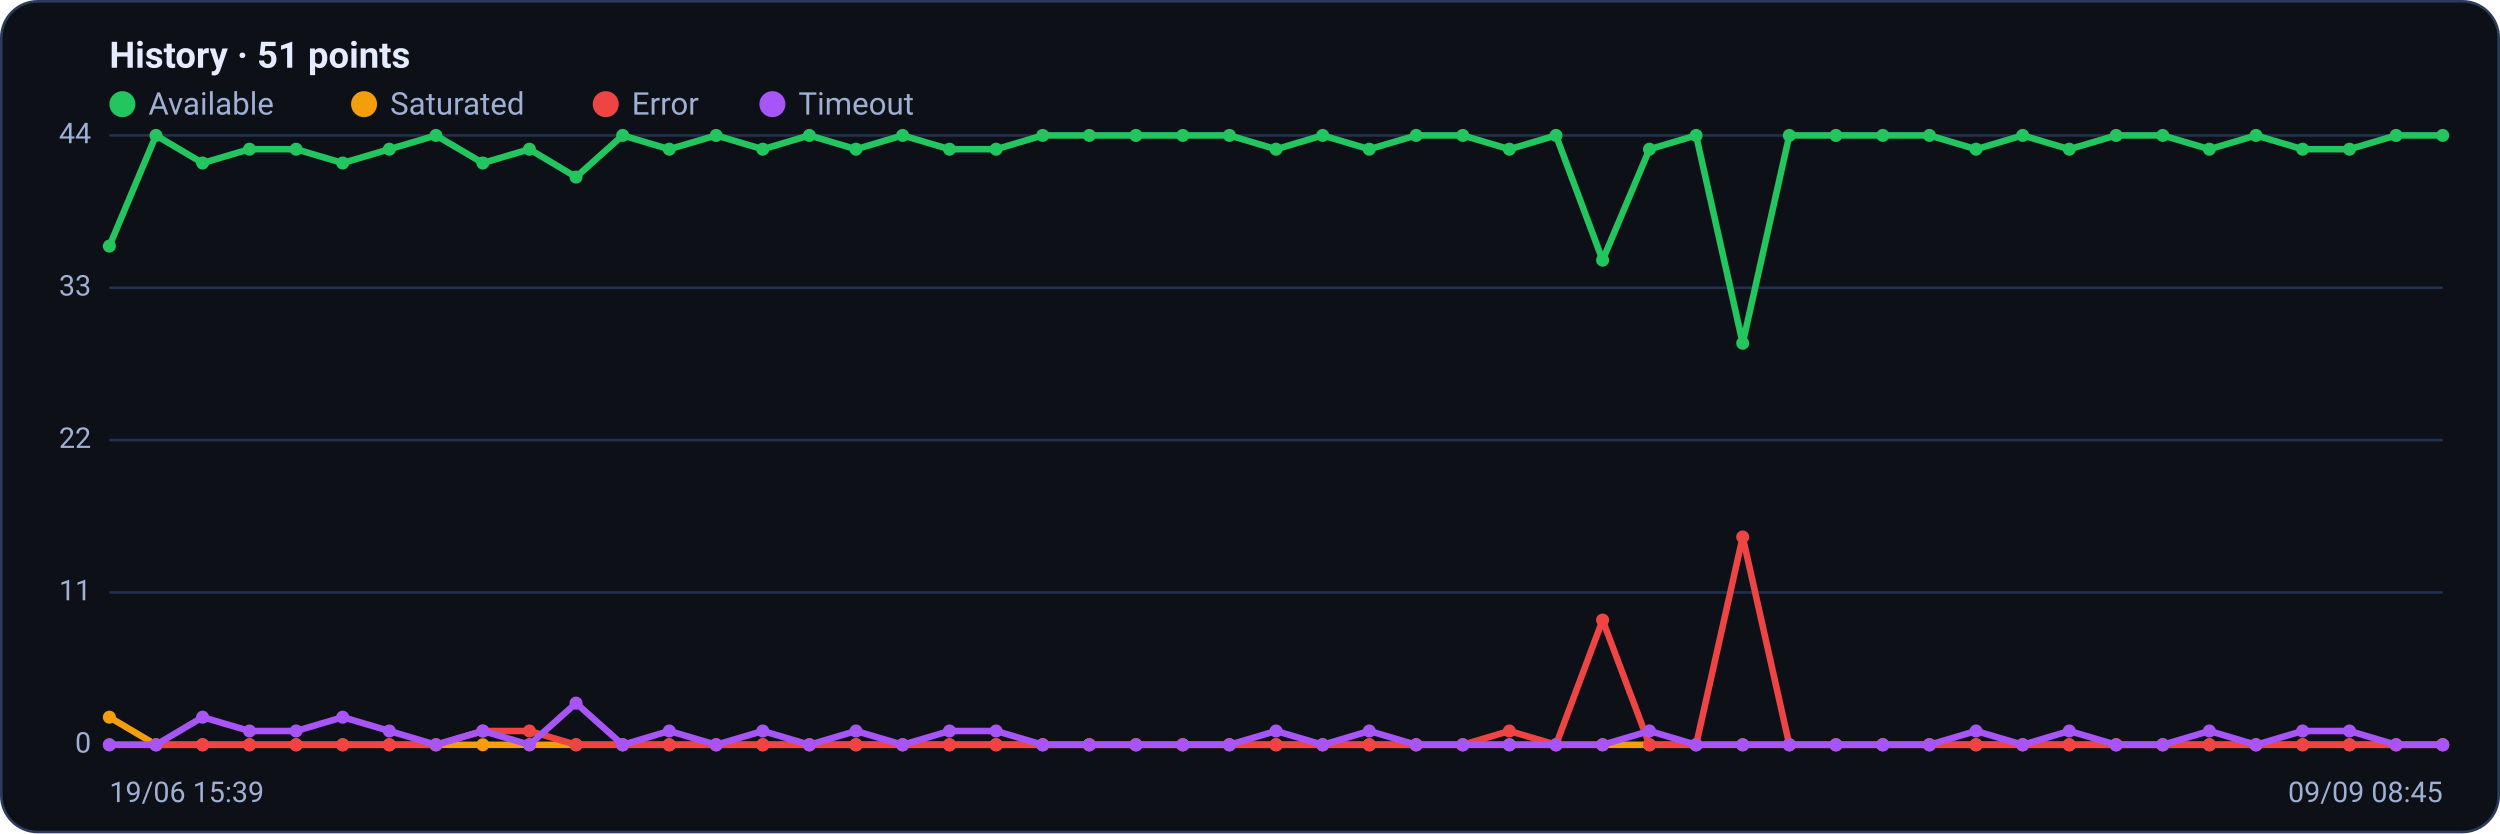
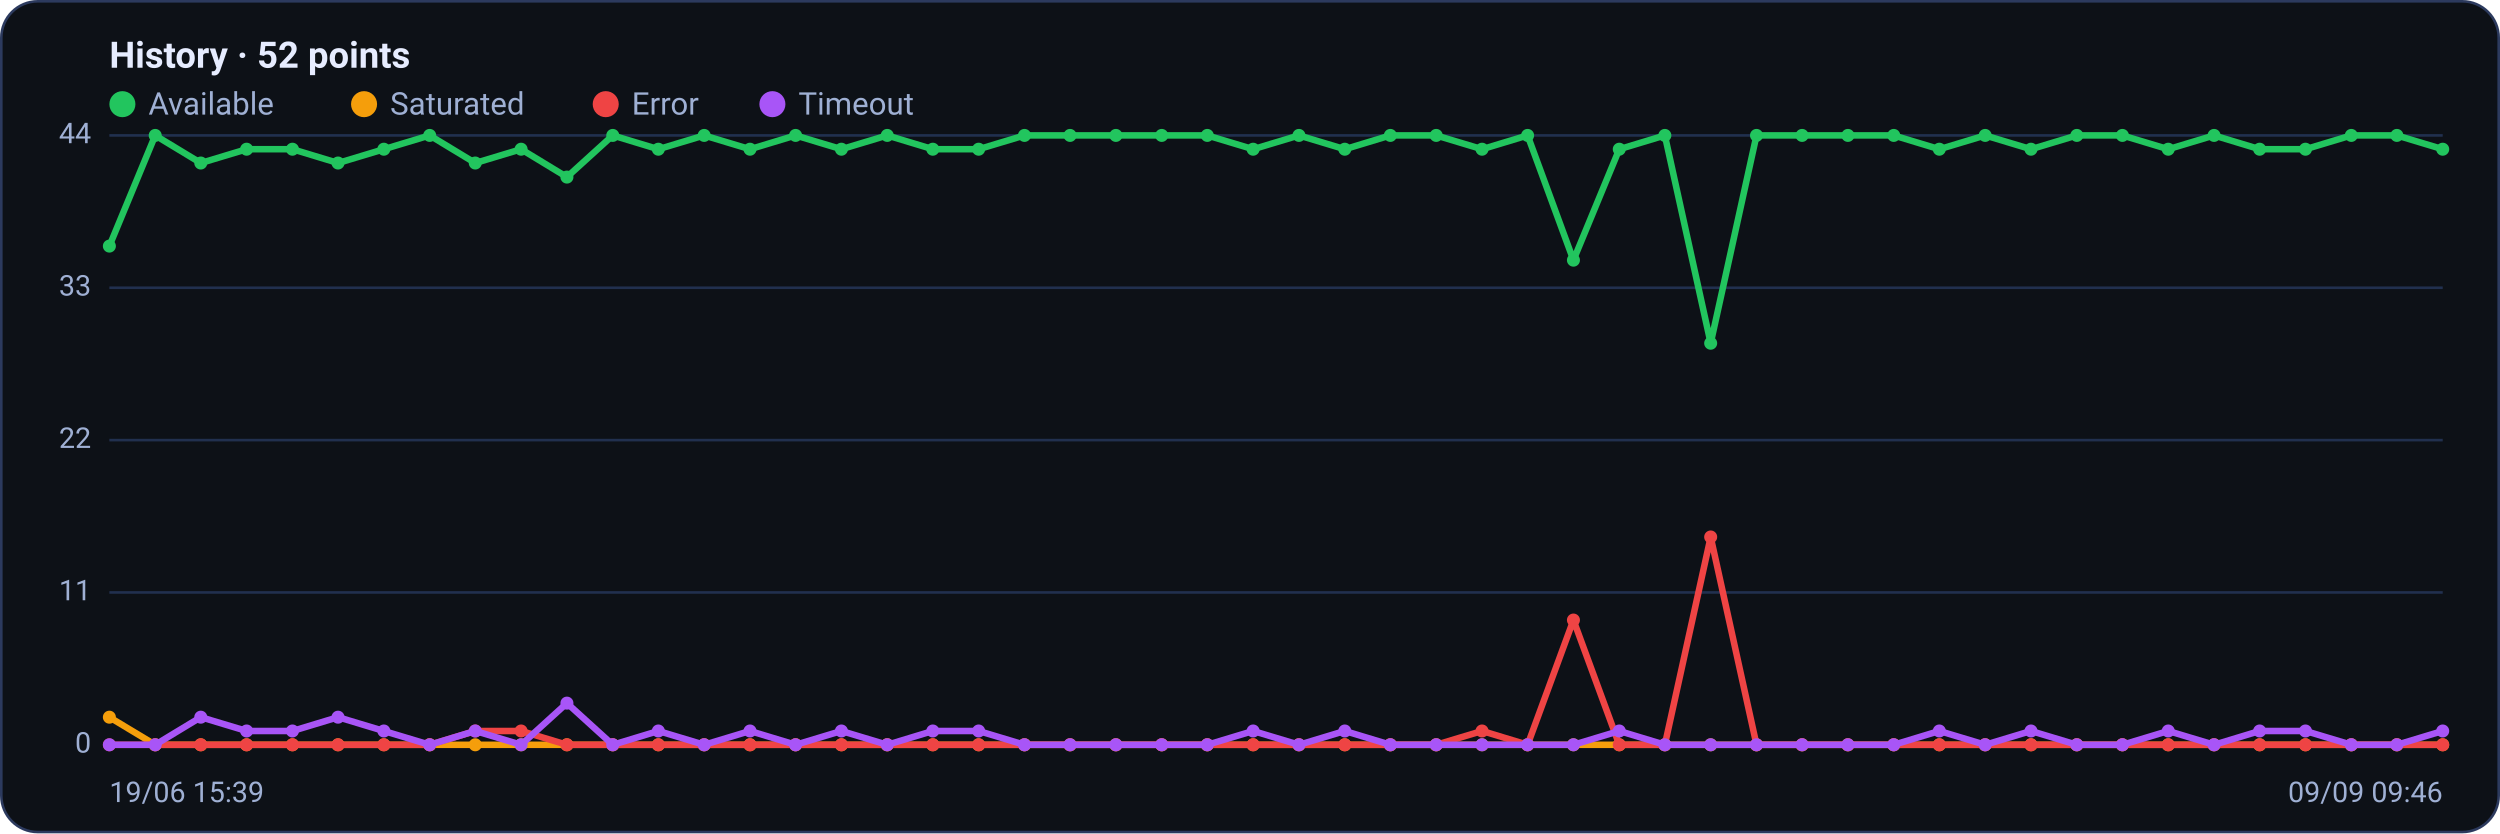
<svg xmlns="http://www.w3.org/2000/svg" viewBox="0 0 960 320" width="960" height="320" font-family="Segoe UI, system-ui, -apple-system, Roboto, Helvetica, Arial, sans-serif" role="img" aria-label="Availability history per region">
  <rect x="0.5" y="0.5" width="959" height="319" rx="14" fill="#0d1117" stroke="#2c3a5e" />
-   <text x="42" y="26" font-size="14" font-weight="600" fill="#e6ecff">History · 51 points</text>
+   <text x="42" y="26" font-size="14" font-weight="600" fill="#e6ecff">History · 52 points</text>
  <circle cx="47" cy="40" r="5" fill="#22c55e" />
  <text x="57" y="44" font-size="12" fill="#9fb0d4">Available</text>
  <circle cx="139.8" cy="40" r="5" fill="#f59e0b" />
  <text x="149.8" y="44" font-size="12" fill="#9fb0d4">Saturated</text>
  <circle cx="232.6" cy="40" r="5" fill="#ef4444" />
  <text x="242.6" y="44" font-size="12" fill="#9fb0d4">Error</text>
  <circle cx="296.6" cy="40" r="5" fill="#a855f7" />
  <text x="306.6" y="44" font-size="12" fill="#9fb0d4">Timeout</text>
  <line x1="42" y1="286.0" x2="938" y2="286.0" stroke="#21304f" stroke-width="1" />
  <text x="35" y="289.0" text-anchor="end" font-size="11" fill="#9fb0d4">0</text>
  <line x1="42" y1="227.5" x2="938" y2="227.5" stroke="#21304f" stroke-width="1" />
  <text x="35" y="230.5" text-anchor="end" font-size="11" fill="#9fb0d4">11</text>
  <line x1="42" y1="169.0" x2="938" y2="169.0" stroke="#21304f" stroke-width="1" />
  <text x="35" y="172.0" text-anchor="end" font-size="11" fill="#9fb0d4">22</text>
  <line x1="42" y1="110.5" x2="938" y2="110.5" stroke="#21304f" stroke-width="1" />
  <text x="35" y="113.5" text-anchor="end" font-size="11" fill="#9fb0d4">33</text>
  <line x1="42" y1="52.0" x2="938" y2="52.0" stroke="#21304f" stroke-width="1" />
  <text x="35" y="55.0" text-anchor="end" font-size="11" fill="#9fb0d4">44</text>
-   <polyline fill="none" stroke="#22c55e" stroke-width="2.5" stroke-linejoin="round" stroke-linecap="round" points="42.0,94.5 59.9,52.0 77.8,62.6 95.8,57.3 113.7,57.3 131.6,62.6 149.5,57.3 167.4,52.0 185.4,62.6 203.3,57.3 221.2,68.0 239.1,52.0 257.0,57.3 275.0,52.0 292.9,57.3 310.8,52.0 328.7,57.3 346.6,52.0 364.6,57.3 382.5,57.3 400.4,52.0 418.3,52.0 436.2,52.0 454.2,52.0 472.1,52.0 490.0,57.3 507.9,52.0 525.8,57.3 543.8,52.0 561.7,52.0 579.6,57.3 597.5,52.0 615.4,99.9 633.4,57.3 651.3,52.0 669.2,131.8 687.1,52.0 705.0,52.0 723.0,52.0 740.9,52.0 758.8,57.3 776.7,52.0 794.6,57.3 812.6,52.0 830.5,52.0 848.4,57.3 866.3,52.0 884.2,57.3 902.2,57.3 920.1,52.0 938.0,52.0" />
+   <polyline fill="none" stroke="#22c55e" stroke-width="2.5" stroke-linejoin="round" stroke-linecap="round" points="42.0,94.5 59.6,52.0 77.1,62.6 94.7,57.3 112.3,57.3 129.8,62.6 147.4,57.3 165.0,52.0 182.5,62.6 200.1,57.3 217.7,68.0 235.3,52.0 252.8,57.3 270.4,52.0 288.0,57.3 305.5,52.0 323.1,57.3 340.7,52.0 358.2,57.3 375.8,57.3 393.4,52.0 410.9,52.0 428.5,52.0 446.1,52.0 463.6,52.0 481.2,57.3 498.8,52.0 516.4,57.3 533.9,52.0 551.5,52.0 569.1,57.3 586.6,52.0 604.2,99.9 621.8,57.3 639.3,52.0 656.9,131.8 674.5,52.0 692.0,52.0 709.6,52.0 727.2,52.0 744.7,57.3 762.3,52.0 779.9,57.3 797.5,52.0 815.0,52.0 832.6,57.3 850.2,52.0 867.7,57.3 885.3,57.3 902.9,52.0 920.4,52.0 938.0,57.3" />
  <circle cx="42.0" cy="94.5" r="2.5" fill="#22c55e" />
-   <circle cx="59.9" cy="52.0" r="2.5" fill="#22c55e" />
-   <circle cx="77.8" cy="62.6" r="2.5" fill="#22c55e" />
-   <circle cx="95.8" cy="57.3" r="2.5" fill="#22c55e" />
-   <circle cx="113.7" cy="57.3" r="2.5" fill="#22c55e" />
-   <circle cx="131.6" cy="62.6" r="2.5" fill="#22c55e" />
-   <circle cx="149.5" cy="57.3" r="2.5" fill="#22c55e" />
-   <circle cx="167.4" cy="52.0" r="2.5" fill="#22c55e" />
-   <circle cx="185.4" cy="62.6" r="2.5" fill="#22c55e" />
-   <circle cx="203.3" cy="57.3" r="2.5" fill="#22c55e" />
-   <circle cx="221.2" cy="68.0" r="2.5" fill="#22c55e" />
-   <circle cx="239.1" cy="52.0" r="2.5" fill="#22c55e" />
-   <circle cx="257.0" cy="57.3" r="2.5" fill="#22c55e" />
-   <circle cx="275.0" cy="52.0" r="2.5" fill="#22c55e" />
-   <circle cx="292.9" cy="57.3" r="2.5" fill="#22c55e" />
-   <circle cx="310.8" cy="52.0" r="2.5" fill="#22c55e" />
-   <circle cx="328.7" cy="57.3" r="2.5" fill="#22c55e" />
-   <circle cx="346.6" cy="52.0" r="2.5" fill="#22c55e" />
-   <circle cx="364.6" cy="57.3" r="2.5" fill="#22c55e" />
-   <circle cx="382.5" cy="57.3" r="2.5" fill="#22c55e" />
-   <circle cx="400.4" cy="52.0" r="2.5" fill="#22c55e" />
-   <circle cx="418.3" cy="52.0" r="2.5" fill="#22c55e" />
-   <circle cx="436.2" cy="52.0" r="2.5" fill="#22c55e" />
-   <circle cx="454.2" cy="52.0" r="2.5" fill="#22c55e" />
-   <circle cx="472.1" cy="52.0" r="2.5" fill="#22c55e" />
-   <circle cx="490.0" cy="57.3" r="2.5" fill="#22c55e" />
-   <circle cx="507.9" cy="52.0" r="2.5" fill="#22c55e" />
-   <circle cx="525.8" cy="57.3" r="2.5" fill="#22c55e" />
-   <circle cx="543.8" cy="52.0" r="2.5" fill="#22c55e" />
-   <circle cx="561.7" cy="52.0" r="2.5" fill="#22c55e" />
-   <circle cx="579.6" cy="57.3" r="2.5" fill="#22c55e" />
-   <circle cx="597.5" cy="52.0" r="2.5" fill="#22c55e" />
-   <circle cx="615.4" cy="99.9" r="2.5" fill="#22c55e" />
-   <circle cx="633.4" cy="57.3" r="2.5" fill="#22c55e" />
-   <circle cx="651.3" cy="52.0" r="2.5" fill="#22c55e" />
-   <circle cx="669.2" cy="131.8" r="2.5" fill="#22c55e" />
-   <circle cx="687.1" cy="52.0" r="2.5" fill="#22c55e" />
-   <circle cx="705.0" cy="52.0" r="2.5" fill="#22c55e" />
-   <circle cx="723.0" cy="52.0" r="2.5" fill="#22c55e" />
-   <circle cx="740.9" cy="52.0" r="2.5" fill="#22c55e" />
-   <circle cx="758.8" cy="57.3" r="2.5" fill="#22c55e" />
-   <circle cx="776.7" cy="52.0" r="2.5" fill="#22c55e" />
-   <circle cx="794.6" cy="57.3" r="2.5" fill="#22c55e" />
-   <circle cx="812.6" cy="52.0" r="2.5" fill="#22c55e" />
-   <circle cx="830.5" cy="52.0" r="2.5" fill="#22c55e" />
-   <circle cx="848.4" cy="57.3" r="2.5" fill="#22c55e" />
-   <circle cx="866.3" cy="52.0" r="2.5" fill="#22c55e" />
-   <circle cx="884.2" cy="57.3" r="2.5" fill="#22c55e" />
-   <circle cx="902.2" cy="57.3" r="2.5" fill="#22c55e" />
-   <circle cx="920.1" cy="52.0" r="2.5" fill="#22c55e" />
-   <circle cx="938.0" cy="52.0" r="2.5" fill="#22c55e" />
-   <polyline fill="none" stroke="#f59e0b" stroke-width="2.5" stroke-linejoin="round" stroke-linecap="round" points="42.0,275.4 59.9,286.0 77.8,286.0 95.8,286.0 113.7,286.0 131.6,286.0 149.5,286.0 167.4,286.0 185.4,286.0 203.3,286.0 221.2,286.0 239.1,286.0 257.0,286.0 275.0,286.0 292.9,286.0 310.8,286.0 328.7,286.0 346.6,286.0 364.6,286.0 382.5,286.0 400.4,286.0 418.3,286.0 436.2,286.0 454.2,286.0 472.1,286.0 490.0,286.0 507.9,286.0 525.8,286.0 543.8,286.0 561.7,286.0 579.6,286.0 597.5,286.0 615.4,286.0 633.4,286.0 651.3,286.0 669.2,286.0 687.1,286.0 705.0,286.0 723.0,286.0 740.9,286.0 758.8,286.0 776.7,286.0 794.6,286.0 812.6,286.0 830.5,286.0 848.4,286.0 866.3,286.0 884.2,286.0 902.2,286.0 920.1,286.0 938.0,286.0" />
+   <circle cx="59.6" cy="52.0" r="2.5" fill="#22c55e" />
+   <circle cx="77.1" cy="62.6" r="2.5" fill="#22c55e" />
+   <circle cx="94.7" cy="57.3" r="2.5" fill="#22c55e" />
+   <circle cx="112.3" cy="57.3" r="2.5" fill="#22c55e" />
+   <circle cx="129.8" cy="62.6" r="2.5" fill="#22c55e" />
+   <circle cx="147.4" cy="57.3" r="2.5" fill="#22c55e" />
+   <circle cx="165.0" cy="52.0" r="2.5" fill="#22c55e" />
+   <circle cx="182.5" cy="62.6" r="2.5" fill="#22c55e" />
+   <circle cx="200.1" cy="57.3" r="2.5" fill="#22c55e" />
+   <circle cx="217.7" cy="68.0" r="2.5" fill="#22c55e" />
+   <circle cx="235.3" cy="52.0" r="2.5" fill="#22c55e" />
+   <circle cx="252.8" cy="57.3" r="2.5" fill="#22c55e" />
+   <circle cx="270.4" cy="52.0" r="2.5" fill="#22c55e" />
+   <circle cx="288.0" cy="57.3" r="2.5" fill="#22c55e" />
+   <circle cx="305.5" cy="52.0" r="2.5" fill="#22c55e" />
+   <circle cx="323.1" cy="57.3" r="2.5" fill="#22c55e" />
+   <circle cx="340.7" cy="52.0" r="2.5" fill="#22c55e" />
+   <circle cx="358.2" cy="57.3" r="2.5" fill="#22c55e" />
+   <circle cx="375.8" cy="57.3" r="2.5" fill="#22c55e" />
+   <circle cx="393.4" cy="52.0" r="2.5" fill="#22c55e" />
+   <circle cx="410.9" cy="52.0" r="2.5" fill="#22c55e" />
+   <circle cx="428.5" cy="52.0" r="2.5" fill="#22c55e" />
+   <circle cx="446.1" cy="52.0" r="2.5" fill="#22c55e" />
+   <circle cx="463.6" cy="52.0" r="2.5" fill="#22c55e" />
+   <circle cx="481.2" cy="57.3" r="2.5" fill="#22c55e" />
+   <circle cx="498.8" cy="52.0" r="2.5" fill="#22c55e" />
+   <circle cx="516.4" cy="57.3" r="2.5" fill="#22c55e" />
+   <circle cx="533.9" cy="52.0" r="2.5" fill="#22c55e" />
+   <circle cx="551.5" cy="52.0" r="2.5" fill="#22c55e" />
+   <circle cx="569.1" cy="57.3" r="2.5" fill="#22c55e" />
+   <circle cx="586.6" cy="52.0" r="2.5" fill="#22c55e" />
+   <circle cx="604.2" cy="99.9" r="2.5" fill="#22c55e" />
+   <circle cx="621.8" cy="57.3" r="2.5" fill="#22c55e" />
+   <circle cx="639.3" cy="52.0" r="2.5" fill="#22c55e" />
+   <circle cx="656.9" cy="131.8" r="2.5" fill="#22c55e" />
+   <circle cx="674.5" cy="52.0" r="2.5" fill="#22c55e" />
+   <circle cx="692.0" cy="52.0" r="2.5" fill="#22c55e" />
+   <circle cx="709.6" cy="52.0" r="2.5" fill="#22c55e" />
+   <circle cx="727.2" cy="52.0" r="2.5" fill="#22c55e" />
+   <circle cx="744.7" cy="57.3" r="2.5" fill="#22c55e" />
+   <circle cx="762.3" cy="52.0" r="2.5" fill="#22c55e" />
+   <circle cx="779.9" cy="57.3" r="2.5" fill="#22c55e" />
+   <circle cx="797.5" cy="52.0" r="2.5" fill="#22c55e" />
+   <circle cx="815.0" cy="52.0" r="2.5" fill="#22c55e" />
+   <circle cx="832.6" cy="57.3" r="2.5" fill="#22c55e" />
+   <circle cx="850.2" cy="52.0" r="2.5" fill="#22c55e" />
+   <circle cx="867.7" cy="57.3" r="2.5" fill="#22c55e" />
+   <circle cx="885.3" cy="57.3" r="2.5" fill="#22c55e" />
+   <circle cx="902.9" cy="52.0" r="2.5" fill="#22c55e" />
+   <circle cx="920.4" cy="52.0" r="2.5" fill="#22c55e" />
+   <circle cx="938.0" cy="57.3" r="2.5" fill="#22c55e" />
+   <polyline fill="none" stroke="#f59e0b" stroke-width="2.5" stroke-linejoin="round" stroke-linecap="round" points="42.0,275.4 59.6,286.0 77.1,286.0 94.7,286.0 112.3,286.0 129.8,286.0 147.4,286.0 165.0,286.0 182.5,286.0 200.1,286.0 217.7,286.0 235.3,286.0 252.8,286.0 270.4,286.0 288.0,286.0 305.5,286.0 323.1,286.0 340.7,286.0 358.2,286.0 375.8,286.0 393.4,286.0 410.9,286.0 428.5,286.0 446.1,286.0 463.6,286.0 481.2,286.0 498.8,286.0 516.4,286.0 533.9,286.0 551.5,286.0 569.1,286.0 586.6,286.0 604.2,286.0 621.8,286.0 639.3,286.0 656.9,286.0 674.5,286.0 692.0,286.0 709.6,286.0 727.2,286.0 744.7,286.0 762.3,286.0 779.9,286.0 797.5,286.0 815.0,286.0 832.6,286.0 850.2,286.0 867.7,286.0 885.3,286.0 902.9,286.0 920.4,286.0 938.0,286.0" />
  <circle cx="42.0" cy="275.4" r="2.5" fill="#f59e0b" />
-   <circle cx="59.9" cy="286.0" r="2.5" fill="#f59e0b" />
-   <circle cx="77.8" cy="286.0" r="2.5" fill="#f59e0b" />
-   <circle cx="95.8" cy="286.0" r="2.5" fill="#f59e0b" />
-   <circle cx="113.7" cy="286.0" r="2.5" fill="#f59e0b" />
-   <circle cx="131.6" cy="286.0" r="2.5" fill="#f59e0b" />
-   <circle cx="149.5" cy="286.0" r="2.5" fill="#f59e0b" />
-   <circle cx="167.4" cy="286.0" r="2.5" fill="#f59e0b" />
-   <circle cx="185.4" cy="286.0" r="2.5" fill="#f59e0b" />
-   <circle cx="203.3" cy="286.0" r="2.5" fill="#f59e0b" />
-   <circle cx="221.2" cy="286.0" r="2.5" fill="#f59e0b" />
-   <circle cx="239.1" cy="286.0" r="2.5" fill="#f59e0b" />
-   <circle cx="257.0" cy="286.0" r="2.5" fill="#f59e0b" />
-   <circle cx="275.0" cy="286.0" r="2.5" fill="#f59e0b" />
-   <circle cx="292.9" cy="286.0" r="2.5" fill="#f59e0b" />
-   <circle cx="310.8" cy="286.0" r="2.5" fill="#f59e0b" />
-   <circle cx="328.7" cy="286.0" r="2.5" fill="#f59e0b" />
-   <circle cx="346.6" cy="286.0" r="2.5" fill="#f59e0b" />
-   <circle cx="364.6" cy="286.0" r="2.5" fill="#f59e0b" />
-   <circle cx="382.5" cy="286.0" r="2.5" fill="#f59e0b" />
-   <circle cx="400.4" cy="286.0" r="2.5" fill="#f59e0b" />
-   <circle cx="418.3" cy="286.0" r="2.5" fill="#f59e0b" />
-   <circle cx="436.2" cy="286.0" r="2.5" fill="#f59e0b" />
-   <circle cx="454.2" cy="286.0" r="2.5" fill="#f59e0b" />
-   <circle cx="472.1" cy="286.0" r="2.5" fill="#f59e0b" />
-   <circle cx="490.0" cy="286.0" r="2.5" fill="#f59e0b" />
-   <circle cx="507.9" cy="286.0" r="2.5" fill="#f59e0b" />
-   <circle cx="525.8" cy="286.0" r="2.5" fill="#f59e0b" />
-   <circle cx="543.8" cy="286.0" r="2.5" fill="#f59e0b" />
-   <circle cx="561.7" cy="286.0" r="2.5" fill="#f59e0b" />
-   <circle cx="579.6" cy="286.0" r="2.5" fill="#f59e0b" />
-   <circle cx="597.5" cy="286.0" r="2.5" fill="#f59e0b" />
-   <circle cx="615.4" cy="286.0" r="2.5" fill="#f59e0b" />
-   <circle cx="633.4" cy="286.0" r="2.5" fill="#f59e0b" />
-   <circle cx="651.3" cy="286.0" r="2.5" fill="#f59e0b" />
-   <circle cx="669.2" cy="286.0" r="2.5" fill="#f59e0b" />
-   <circle cx="687.1" cy="286.0" r="2.5" fill="#f59e0b" />
-   <circle cx="705.0" cy="286.0" r="2.5" fill="#f59e0b" />
-   <circle cx="723.0" cy="286.0" r="2.5" fill="#f59e0b" />
-   <circle cx="740.9" cy="286.0" r="2.5" fill="#f59e0b" />
-   <circle cx="758.8" cy="286.0" r="2.5" fill="#f59e0b" />
-   <circle cx="776.7" cy="286.0" r="2.5" fill="#f59e0b" />
-   <circle cx="794.6" cy="286.0" r="2.5" fill="#f59e0b" />
-   <circle cx="812.6" cy="286.0" r="2.5" fill="#f59e0b" />
-   <circle cx="830.5" cy="286.0" r="2.5" fill="#f59e0b" />
-   <circle cx="848.4" cy="286.0" r="2.5" fill="#f59e0b" />
-   <circle cx="866.3" cy="286.0" r="2.5" fill="#f59e0b" />
-   <circle cx="884.2" cy="286.0" r="2.5" fill="#f59e0b" />
-   <circle cx="902.2" cy="286.0" r="2.5" fill="#f59e0b" />
-   <circle cx="920.1" cy="286.0" r="2.5" fill="#f59e0b" />
+   <circle cx="59.6" cy="286.0" r="2.5" fill="#f59e0b" />
+   <circle cx="77.1" cy="286.0" r="2.5" fill="#f59e0b" />
+   <circle cx="94.7" cy="286.0" r="2.5" fill="#f59e0b" />
+   <circle cx="112.3" cy="286.0" r="2.5" fill="#f59e0b" />
+   <circle cx="129.8" cy="286.0" r="2.5" fill="#f59e0b" />
+   <circle cx="147.4" cy="286.0" r="2.5" fill="#f59e0b" />
+   <circle cx="165.0" cy="286.0" r="2.5" fill="#f59e0b" />
+   <circle cx="182.5" cy="286.0" r="2.5" fill="#f59e0b" />
+   <circle cx="200.1" cy="286.0" r="2.5" fill="#f59e0b" />
+   <circle cx="217.7" cy="286.0" r="2.5" fill="#f59e0b" />
+   <circle cx="235.3" cy="286.0" r="2.5" fill="#f59e0b" />
+   <circle cx="252.8" cy="286.0" r="2.5" fill="#f59e0b" />
+   <circle cx="270.4" cy="286.0" r="2.5" fill="#f59e0b" />
+   <circle cx="288.0" cy="286.0" r="2.5" fill="#f59e0b" />
+   <circle cx="305.5" cy="286.0" r="2.5" fill="#f59e0b" />
+   <circle cx="323.1" cy="286.0" r="2.5" fill="#f59e0b" />
+   <circle cx="340.7" cy="286.0" r="2.5" fill="#f59e0b" />
+   <circle cx="358.2" cy="286.0" r="2.5" fill="#f59e0b" />
+   <circle cx="375.8" cy="286.0" r="2.5" fill="#f59e0b" />
+   <circle cx="393.4" cy="286.0" r="2.5" fill="#f59e0b" />
+   <circle cx="410.9" cy="286.0" r="2.5" fill="#f59e0b" />
+   <circle cx="428.5" cy="286.0" r="2.5" fill="#f59e0b" />
+   <circle cx="446.1" cy="286.0" r="2.5" fill="#f59e0b" />
+   <circle cx="463.6" cy="286.0" r="2.5" fill="#f59e0b" />
+   <circle cx="481.2" cy="286.0" r="2.5" fill="#f59e0b" />
+   <circle cx="498.8" cy="286.0" r="2.5" fill="#f59e0b" />
+   <circle cx="516.4" cy="286.0" r="2.5" fill="#f59e0b" />
+   <circle cx="533.9" cy="286.0" r="2.5" fill="#f59e0b" />
+   <circle cx="551.5" cy="286.0" r="2.5" fill="#f59e0b" />
+   <circle cx="569.1" cy="286.0" r="2.5" fill="#f59e0b" />
+   <circle cx="586.6" cy="286.0" r="2.5" fill="#f59e0b" />
+   <circle cx="604.2" cy="286.0" r="2.5" fill="#f59e0b" />
+   <circle cx="621.8" cy="286.0" r="2.5" fill="#f59e0b" />
+   <circle cx="639.3" cy="286.0" r="2.5" fill="#f59e0b" />
+   <circle cx="656.9" cy="286.0" r="2.5" fill="#f59e0b" />
+   <circle cx="674.5" cy="286.0" r="2.5" fill="#f59e0b" />
+   <circle cx="692.0" cy="286.0" r="2.5" fill="#f59e0b" />
+   <circle cx="709.6" cy="286.0" r="2.5" fill="#f59e0b" />
+   <circle cx="727.2" cy="286.0" r="2.5" fill="#f59e0b" />
+   <circle cx="744.7" cy="286.0" r="2.5" fill="#f59e0b" />
+   <circle cx="762.3" cy="286.0" r="2.5" fill="#f59e0b" />
+   <circle cx="779.9" cy="286.0" r="2.5" fill="#f59e0b" />
+   <circle cx="797.5" cy="286.0" r="2.5" fill="#f59e0b" />
+   <circle cx="815.0" cy="286.0" r="2.5" fill="#f59e0b" />
+   <circle cx="832.6" cy="286.0" r="2.5" fill="#f59e0b" />
+   <circle cx="850.2" cy="286.0" r="2.5" fill="#f59e0b" />
+   <circle cx="867.7" cy="286.0" r="2.5" fill="#f59e0b" />
+   <circle cx="885.3" cy="286.0" r="2.5" fill="#f59e0b" />
+   <circle cx="902.9" cy="286.0" r="2.5" fill="#f59e0b" />
+   <circle cx="920.4" cy="286.0" r="2.5" fill="#f59e0b" />
  <circle cx="938.0" cy="286.0" r="2.5" fill="#f59e0b" />
-   <polyline fill="none" stroke="#ef4444" stroke-width="2.5" stroke-linejoin="round" stroke-linecap="round" points="42.0,286.0 59.9,286.0 77.8,286.0 95.8,286.0 113.7,286.0 131.6,286.0 149.5,286.0 167.4,286.0 185.4,280.7 203.3,280.7 221.2,286.0 239.1,286.0 257.0,286.0 275.0,286.0 292.9,286.0 310.8,286.0 328.7,286.0 346.6,286.0 364.6,286.0 382.5,286.0 400.4,286.0 418.3,286.0 436.2,286.0 454.2,286.0 472.1,286.0 490.0,286.0 507.9,286.0 525.8,286.0 543.8,286.0 561.7,286.0 579.6,280.7 597.5,286.0 615.4,238.1 633.4,286.0 651.3,286.0 669.2,206.2 687.1,286.0 705.0,286.0 723.0,286.0 740.9,286.0 758.8,286.0 776.7,286.0 794.6,286.0 812.6,286.0 830.5,286.0 848.4,286.0 866.3,286.0 884.2,286.0 902.2,286.0 920.1,286.0 938.0,286.0" />
+   <polyline fill="none" stroke="#ef4444" stroke-width="2.5" stroke-linejoin="round" stroke-linecap="round" points="42.0,286.0 59.6,286.0 77.1,286.0 94.7,286.0 112.3,286.0 129.8,286.0 147.4,286.0 165.0,286.0 182.5,280.7 200.1,280.7 217.7,286.0 235.3,286.0 252.8,286.0 270.4,286.0 288.0,286.0 305.5,286.0 323.1,286.0 340.7,286.0 358.2,286.0 375.8,286.0 393.4,286.0 410.9,286.0 428.5,286.0 446.1,286.0 463.6,286.0 481.2,286.0 498.8,286.0 516.4,286.0 533.9,286.0 551.5,286.0 569.1,280.7 586.6,286.0 604.2,238.1 621.8,286.0 639.3,286.0 656.9,206.2 674.5,286.0 692.0,286.0 709.6,286.0 727.2,286.0 744.7,286.0 762.3,286.0 779.9,286.0 797.5,286.0 815.0,286.0 832.6,286.0 850.2,286.0 867.7,286.0 885.3,286.0 902.9,286.0 920.4,286.0 938.0,286.0" />
  <circle cx="42.0" cy="286.0" r="2.5" fill="#ef4444" />
-   <circle cx="59.9" cy="286.0" r="2.5" fill="#ef4444" />
-   <circle cx="77.8" cy="286.0" r="2.5" fill="#ef4444" />
-   <circle cx="95.8" cy="286.0" r="2.5" fill="#ef4444" />
-   <circle cx="113.7" cy="286.0" r="2.5" fill="#ef4444" />
-   <circle cx="131.6" cy="286.0" r="2.5" fill="#ef4444" />
-   <circle cx="149.5" cy="286.0" r="2.5" fill="#ef4444" />
-   <circle cx="167.4" cy="286.0" r="2.5" fill="#ef4444" />
-   <circle cx="185.4" cy="280.7" r="2.5" fill="#ef4444" />
-   <circle cx="203.3" cy="280.7" r="2.5" fill="#ef4444" />
-   <circle cx="221.2" cy="286.0" r="2.5" fill="#ef4444" />
-   <circle cx="239.1" cy="286.0" r="2.5" fill="#ef4444" />
-   <circle cx="257.0" cy="286.0" r="2.5" fill="#ef4444" />
-   <circle cx="275.0" cy="286.0" r="2.5" fill="#ef4444" />
-   <circle cx="292.9" cy="286.0" r="2.5" fill="#ef4444" />
-   <circle cx="310.8" cy="286.0" r="2.5" fill="#ef4444" />
-   <circle cx="328.7" cy="286.0" r="2.5" fill="#ef4444" />
-   <circle cx="346.6" cy="286.0" r="2.5" fill="#ef4444" />
-   <circle cx="364.6" cy="286.0" r="2.5" fill="#ef4444" />
-   <circle cx="382.5" cy="286.0" r="2.5" fill="#ef4444" />
-   <circle cx="400.4" cy="286.0" r="2.5" fill="#ef4444" />
-   <circle cx="418.3" cy="286.0" r="2.5" fill="#ef4444" />
-   <circle cx="436.2" cy="286.0" r="2.5" fill="#ef4444" />
-   <circle cx="454.2" cy="286.0" r="2.5" fill="#ef4444" />
-   <circle cx="472.1" cy="286.0" r="2.5" fill="#ef4444" />
-   <circle cx="490.0" cy="286.0" r="2.5" fill="#ef4444" />
-   <circle cx="507.9" cy="286.0" r="2.5" fill="#ef4444" />
-   <circle cx="525.8" cy="286.0" r="2.5" fill="#ef4444" />
-   <circle cx="543.8" cy="286.0" r="2.5" fill="#ef4444" />
-   <circle cx="561.7" cy="286.0" r="2.5" fill="#ef4444" />
-   <circle cx="579.6" cy="280.7" r="2.5" fill="#ef4444" />
-   <circle cx="597.5" cy="286.0" r="2.5" fill="#ef4444" />
-   <circle cx="615.4" cy="238.1" r="2.5" fill="#ef4444" />
-   <circle cx="633.4" cy="286.0" r="2.5" fill="#ef4444" />
-   <circle cx="651.3" cy="286.0" r="2.5" fill="#ef4444" />
-   <circle cx="669.2" cy="206.2" r="2.5" fill="#ef4444" />
-   <circle cx="687.1" cy="286.0" r="2.5" fill="#ef4444" />
-   <circle cx="705.0" cy="286.0" r="2.5" fill="#ef4444" />
-   <circle cx="723.0" cy="286.0" r="2.5" fill="#ef4444" />
-   <circle cx="740.9" cy="286.0" r="2.5" fill="#ef4444" />
-   <circle cx="758.8" cy="286.0" r="2.5" fill="#ef4444" />
-   <circle cx="776.7" cy="286.0" r="2.5" fill="#ef4444" />
-   <circle cx="794.6" cy="286.0" r="2.5" fill="#ef4444" />
-   <circle cx="812.6" cy="286.0" r="2.5" fill="#ef4444" />
-   <circle cx="830.5" cy="286.0" r="2.5" fill="#ef4444" />
-   <circle cx="848.4" cy="286.0" r="2.5" fill="#ef4444" />
-   <circle cx="866.3" cy="286.0" r="2.5" fill="#ef4444" />
-   <circle cx="884.2" cy="286.0" r="2.5" fill="#ef4444" />
-   <circle cx="902.2" cy="286.0" r="2.5" fill="#ef4444" />
-   <circle cx="920.1" cy="286.0" r="2.5" fill="#ef4444" />
+   <circle cx="59.6" cy="286.0" r="2.5" fill="#ef4444" />
+   <circle cx="77.1" cy="286.0" r="2.5" fill="#ef4444" />
+   <circle cx="94.7" cy="286.0" r="2.5" fill="#ef4444" />
+   <circle cx="112.3" cy="286.0" r="2.5" fill="#ef4444" />
+   <circle cx="129.8" cy="286.0" r="2.5" fill="#ef4444" />
+   <circle cx="147.4" cy="286.0" r="2.5" fill="#ef4444" />
+   <circle cx="165.0" cy="286.0" r="2.5" fill="#ef4444" />
+   <circle cx="182.5" cy="280.7" r="2.5" fill="#ef4444" />
+   <circle cx="200.1" cy="280.7" r="2.5" fill="#ef4444" />
+   <circle cx="217.7" cy="286.0" r="2.5" fill="#ef4444" />
+   <circle cx="235.3" cy="286.0" r="2.5" fill="#ef4444" />
+   <circle cx="252.8" cy="286.0" r="2.5" fill="#ef4444" />
+   <circle cx="270.4" cy="286.0" r="2.5" fill="#ef4444" />
+   <circle cx="288.0" cy="286.0" r="2.5" fill="#ef4444" />
+   <circle cx="305.5" cy="286.0" r="2.5" fill="#ef4444" />
+   <circle cx="323.1" cy="286.0" r="2.5" fill="#ef4444" />
+   <circle cx="340.7" cy="286.0" r="2.5" fill="#ef4444" />
+   <circle cx="358.2" cy="286.0" r="2.5" fill="#ef4444" />
+   <circle cx="375.8" cy="286.0" r="2.5" fill="#ef4444" />
+   <circle cx="393.4" cy="286.0" r="2.5" fill="#ef4444" />
+   <circle cx="410.9" cy="286.0" r="2.5" fill="#ef4444" />
+   <circle cx="428.5" cy="286.0" r="2.5" fill="#ef4444" />
+   <circle cx="446.1" cy="286.0" r="2.5" fill="#ef4444" />
+   <circle cx="463.6" cy="286.0" r="2.5" fill="#ef4444" />
+   <circle cx="481.2" cy="286.0" r="2.5" fill="#ef4444" />
+   <circle cx="498.8" cy="286.0" r="2.5" fill="#ef4444" />
+   <circle cx="516.4" cy="286.0" r="2.5" fill="#ef4444" />
+   <circle cx="533.9" cy="286.0" r="2.5" fill="#ef4444" />
+   <circle cx="551.5" cy="286.0" r="2.5" fill="#ef4444" />
+   <circle cx="569.1" cy="280.7" r="2.5" fill="#ef4444" />
+   <circle cx="586.6" cy="286.0" r="2.5" fill="#ef4444" />
+   <circle cx="604.2" cy="238.1" r="2.5" fill="#ef4444" />
+   <circle cx="621.8" cy="286.0" r="2.5" fill="#ef4444" />
+   <circle cx="639.3" cy="286.0" r="2.5" fill="#ef4444" />
+   <circle cx="656.9" cy="206.2" r="2.5" fill="#ef4444" />
+   <circle cx="674.5" cy="286.0" r="2.5" fill="#ef4444" />
+   <circle cx="692.0" cy="286.0" r="2.5" fill="#ef4444" />
+   <circle cx="709.6" cy="286.0" r="2.5" fill="#ef4444" />
+   <circle cx="727.2" cy="286.0" r="2.5" fill="#ef4444" />
+   <circle cx="744.7" cy="286.0" r="2.5" fill="#ef4444" />
+   <circle cx="762.3" cy="286.0" r="2.5" fill="#ef4444" />
+   <circle cx="779.9" cy="286.0" r="2.5" fill="#ef4444" />
+   <circle cx="797.5" cy="286.0" r="2.5" fill="#ef4444" />
+   <circle cx="815.0" cy="286.0" r="2.5" fill="#ef4444" />
+   <circle cx="832.6" cy="286.0" r="2.5" fill="#ef4444" />
+   <circle cx="850.2" cy="286.0" r="2.5" fill="#ef4444" />
+   <circle cx="867.7" cy="286.0" r="2.5" fill="#ef4444" />
+   <circle cx="885.3" cy="286.0" r="2.5" fill="#ef4444" />
+   <circle cx="902.9" cy="286.0" r="2.5" fill="#ef4444" />
+   <circle cx="920.4" cy="286.0" r="2.5" fill="#ef4444" />
  <circle cx="938.0" cy="286.0" r="2.5" fill="#ef4444" />
-   <polyline fill="none" stroke="#a855f7" stroke-width="2.5" stroke-linejoin="round" stroke-linecap="round" points="42.0,286.0 59.9,286.0 77.8,275.4 95.8,280.7 113.7,280.7 131.6,275.4 149.5,280.7 167.4,286.0 185.4,280.7 203.3,286.0 221.2,270.0 239.1,286.0 257.0,280.7 275.0,286.0 292.9,280.7 310.8,286.0 328.7,280.7 346.6,286.0 364.6,280.7 382.5,280.7 400.4,286.0 418.3,286.0 436.2,286.0 454.2,286.0 472.1,286.0 490.0,280.7 507.9,286.0 525.8,280.7 543.8,286.0 561.7,286.0 579.6,286.0 597.5,286.0 615.4,286.0 633.4,280.7 651.3,286.0 669.2,286.0 687.1,286.0 705.0,286.0 723.0,286.0 740.9,286.0 758.8,280.7 776.7,286.0 794.6,280.7 812.6,286.0 830.5,286.0 848.4,280.7 866.3,286.0 884.2,280.7 902.2,280.7 920.1,286.0 938.0,286.0" />
+   <polyline fill="none" stroke="#a855f7" stroke-width="2.5" stroke-linejoin="round" stroke-linecap="round" points="42.0,286.0 59.6,286.0 77.1,275.4 94.7,280.7 112.3,280.7 129.8,275.4 147.4,280.7 165.0,286.0 182.5,280.7 200.1,286.0 217.7,270.0 235.3,286.0 252.8,280.7 270.4,286.0 288.0,280.7 305.5,286.0 323.1,280.7 340.7,286.0 358.2,280.7 375.8,280.7 393.4,286.0 410.9,286.0 428.5,286.0 446.1,286.0 463.6,286.0 481.2,280.7 498.8,286.0 516.4,280.7 533.9,286.0 551.5,286.0 569.1,286.0 586.6,286.0 604.2,286.0 621.8,280.7 639.3,286.0 656.9,286.0 674.5,286.0 692.0,286.0 709.6,286.0 727.2,286.0 744.7,280.7 762.3,286.0 779.9,280.7 797.5,286.0 815.0,286.0 832.6,280.7 850.2,286.0 867.7,280.7 885.3,280.7 902.9,286.0 920.4,286.0 938.0,280.7" />
  <circle cx="42.0" cy="286.0" r="2.5" fill="#a855f7" />
-   <circle cx="59.9" cy="286.0" r="2.5" fill="#a855f7" />
-   <circle cx="77.8" cy="275.4" r="2.5" fill="#a855f7" />
-   <circle cx="95.8" cy="280.7" r="2.5" fill="#a855f7" />
-   <circle cx="113.7" cy="280.7" r="2.5" fill="#a855f7" />
-   <circle cx="131.6" cy="275.4" r="2.5" fill="#a855f7" />
-   <circle cx="149.5" cy="280.7" r="2.5" fill="#a855f7" />
-   <circle cx="167.4" cy="286.0" r="2.5" fill="#a855f7" />
-   <circle cx="185.4" cy="280.7" r="2.5" fill="#a855f7" />
-   <circle cx="203.3" cy="286.0" r="2.5" fill="#a855f7" />
-   <circle cx="221.2" cy="270.0" r="2.5" fill="#a855f7" />
-   <circle cx="239.1" cy="286.0" r="2.5" fill="#a855f7" />
-   <circle cx="257.0" cy="280.7" r="2.5" fill="#a855f7" />
-   <circle cx="275.0" cy="286.0" r="2.5" fill="#a855f7" />
-   <circle cx="292.9" cy="280.7" r="2.5" fill="#a855f7" />
-   <circle cx="310.8" cy="286.0" r="2.5" fill="#a855f7" />
-   <circle cx="328.7" cy="280.7" r="2.5" fill="#a855f7" />
-   <circle cx="346.6" cy="286.0" r="2.5" fill="#a855f7" />
-   <circle cx="364.6" cy="280.7" r="2.5" fill="#a855f7" />
-   <circle cx="382.5" cy="280.7" r="2.5" fill="#a855f7" />
-   <circle cx="400.4" cy="286.0" r="2.5" fill="#a855f7" />
-   <circle cx="418.3" cy="286.0" r="2.5" fill="#a855f7" />
-   <circle cx="436.2" cy="286.0" r="2.5" fill="#a855f7" />
-   <circle cx="454.2" cy="286.0" r="2.5" fill="#a855f7" />
-   <circle cx="472.1" cy="286.0" r="2.5" fill="#a855f7" />
-   <circle cx="490.0" cy="280.7" r="2.5" fill="#a855f7" />
-   <circle cx="507.9" cy="286.0" r="2.5" fill="#a855f7" />
-   <circle cx="525.8" cy="280.7" r="2.5" fill="#a855f7" />
-   <circle cx="543.8" cy="286.0" r="2.5" fill="#a855f7" />
-   <circle cx="561.7" cy="286.0" r="2.5" fill="#a855f7" />
-   <circle cx="579.6" cy="286.0" r="2.5" fill="#a855f7" />
-   <circle cx="597.5" cy="286.0" r="2.5" fill="#a855f7" />
-   <circle cx="615.4" cy="286.0" r="2.5" fill="#a855f7" />
-   <circle cx="633.4" cy="280.7" r="2.5" fill="#a855f7" />
-   <circle cx="651.3" cy="286.0" r="2.5" fill="#a855f7" />
-   <circle cx="669.2" cy="286.0" r="2.5" fill="#a855f7" />
-   <circle cx="687.1" cy="286.0" r="2.5" fill="#a855f7" />
-   <circle cx="705.0" cy="286.0" r="2.5" fill="#a855f7" />
-   <circle cx="723.0" cy="286.0" r="2.5" fill="#a855f7" />
-   <circle cx="740.9" cy="286.0" r="2.5" fill="#a855f7" />
-   <circle cx="758.8" cy="280.7" r="2.5" fill="#a855f7" />
-   <circle cx="776.7" cy="286.0" r="2.5" fill="#a855f7" />
-   <circle cx="794.6" cy="280.7" r="2.5" fill="#a855f7" />
-   <circle cx="812.6" cy="286.0" r="2.5" fill="#a855f7" />
-   <circle cx="830.5" cy="286.0" r="2.5" fill="#a855f7" />
-   <circle cx="848.4" cy="280.7" r="2.5" fill="#a855f7" />
-   <circle cx="866.3" cy="286.0" r="2.5" fill="#a855f7" />
-   <circle cx="884.2" cy="280.7" r="2.5" fill="#a855f7" />
-   <circle cx="902.2" cy="280.7" r="2.5" fill="#a855f7" />
-   <circle cx="920.1" cy="286.0" r="2.5" fill="#a855f7" />
-   <circle cx="938.0" cy="286.0" r="2.5" fill="#a855f7" />
+   <circle cx="59.6" cy="286.0" r="2.5" fill="#a855f7" />
+   <circle cx="77.1" cy="275.4" r="2.5" fill="#a855f7" />
+   <circle cx="94.7" cy="280.7" r="2.5" fill="#a855f7" />
+   <circle cx="112.3" cy="280.7" r="2.5" fill="#a855f7" />
+   <circle cx="129.8" cy="275.4" r="2.5" fill="#a855f7" />
+   <circle cx="147.4" cy="280.7" r="2.5" fill="#a855f7" />
+   <circle cx="165.0" cy="286.0" r="2.5" fill="#a855f7" />
+   <circle cx="182.5" cy="280.7" r="2.5" fill="#a855f7" />
+   <circle cx="200.1" cy="286.0" r="2.5" fill="#a855f7" />
+   <circle cx="217.7" cy="270.0" r="2.5" fill="#a855f7" />
+   <circle cx="235.3" cy="286.0" r="2.5" fill="#a855f7" />
+   <circle cx="252.8" cy="280.7" r="2.5" fill="#a855f7" />
+   <circle cx="270.4" cy="286.0" r="2.5" fill="#a855f7" />
+   <circle cx="288.0" cy="280.7" r="2.5" fill="#a855f7" />
+   <circle cx="305.5" cy="286.0" r="2.5" fill="#a855f7" />
+   <circle cx="323.1" cy="280.7" r="2.5" fill="#a855f7" />
+   <circle cx="340.7" cy="286.0" r="2.5" fill="#a855f7" />
+   <circle cx="358.2" cy="280.7" r="2.5" fill="#a855f7" />
+   <circle cx="375.8" cy="280.7" r="2.5" fill="#a855f7" />
+   <circle cx="393.4" cy="286.0" r="2.5" fill="#a855f7" />
+   <circle cx="410.9" cy="286.0" r="2.5" fill="#a855f7" />
+   <circle cx="428.5" cy="286.0" r="2.5" fill="#a855f7" />
+   <circle cx="446.1" cy="286.0" r="2.5" fill="#a855f7" />
+   <circle cx="463.6" cy="286.0" r="2.5" fill="#a855f7" />
+   <circle cx="481.2" cy="280.7" r="2.5" fill="#a855f7" />
+   <circle cx="498.8" cy="286.0" r="2.5" fill="#a855f7" />
+   <circle cx="516.4" cy="280.7" r="2.5" fill="#a855f7" />
+   <circle cx="533.9" cy="286.0" r="2.5" fill="#a855f7" />
+   <circle cx="551.5" cy="286.0" r="2.5" fill="#a855f7" />
+   <circle cx="569.1" cy="286.0" r="2.5" fill="#a855f7" />
+   <circle cx="586.6" cy="286.0" r="2.5" fill="#a855f7" />
+   <circle cx="604.2" cy="286.0" r="2.5" fill="#a855f7" />
+   <circle cx="621.8" cy="280.7" r="2.5" fill="#a855f7" />
+   <circle cx="639.3" cy="286.0" r="2.5" fill="#a855f7" />
+   <circle cx="656.9" cy="286.0" r="2.5" fill="#a855f7" />
+   <circle cx="674.5" cy="286.0" r="2.5" fill="#a855f7" />
+   <circle cx="692.0" cy="286.0" r="2.5" fill="#a855f7" />
+   <circle cx="709.6" cy="286.0" r="2.5" fill="#a855f7" />
+   <circle cx="727.2" cy="286.0" r="2.5" fill="#a855f7" />
+   <circle cx="744.7" cy="280.7" r="2.5" fill="#a855f7" />
+   <circle cx="762.3" cy="286.0" r="2.5" fill="#a855f7" />
+   <circle cx="779.9" cy="280.7" r="2.5" fill="#a855f7" />
+   <circle cx="797.5" cy="286.0" r="2.5" fill="#a855f7" />
+   <circle cx="815.0" cy="286.0" r="2.5" fill="#a855f7" />
+   <circle cx="832.6" cy="280.7" r="2.5" fill="#a855f7" />
+   <circle cx="850.2" cy="286.0" r="2.5" fill="#a855f7" />
+   <circle cx="867.7" cy="280.7" r="2.5" fill="#a855f7" />
+   <circle cx="885.3" cy="280.7" r="2.5" fill="#a855f7" />
+   <circle cx="902.9" cy="286.0" r="2.5" fill="#a855f7" />
+   <circle cx="920.4" cy="286.0" r="2.5" fill="#a855f7" />
+   <circle cx="938.0" cy="280.7" r="2.5" fill="#a855f7" />
  <text x="42" y="308" font-size="11" fill="#9fb0d4">19/06 15:39</text>
-   <text x="938" y="308" text-anchor="end" font-size="11" fill="#9fb0d4">09/09 08:45</text>
+   <text x="938" y="308" text-anchor="end" font-size="11" fill="#9fb0d4">09/09 09:46</text>
</svg>
